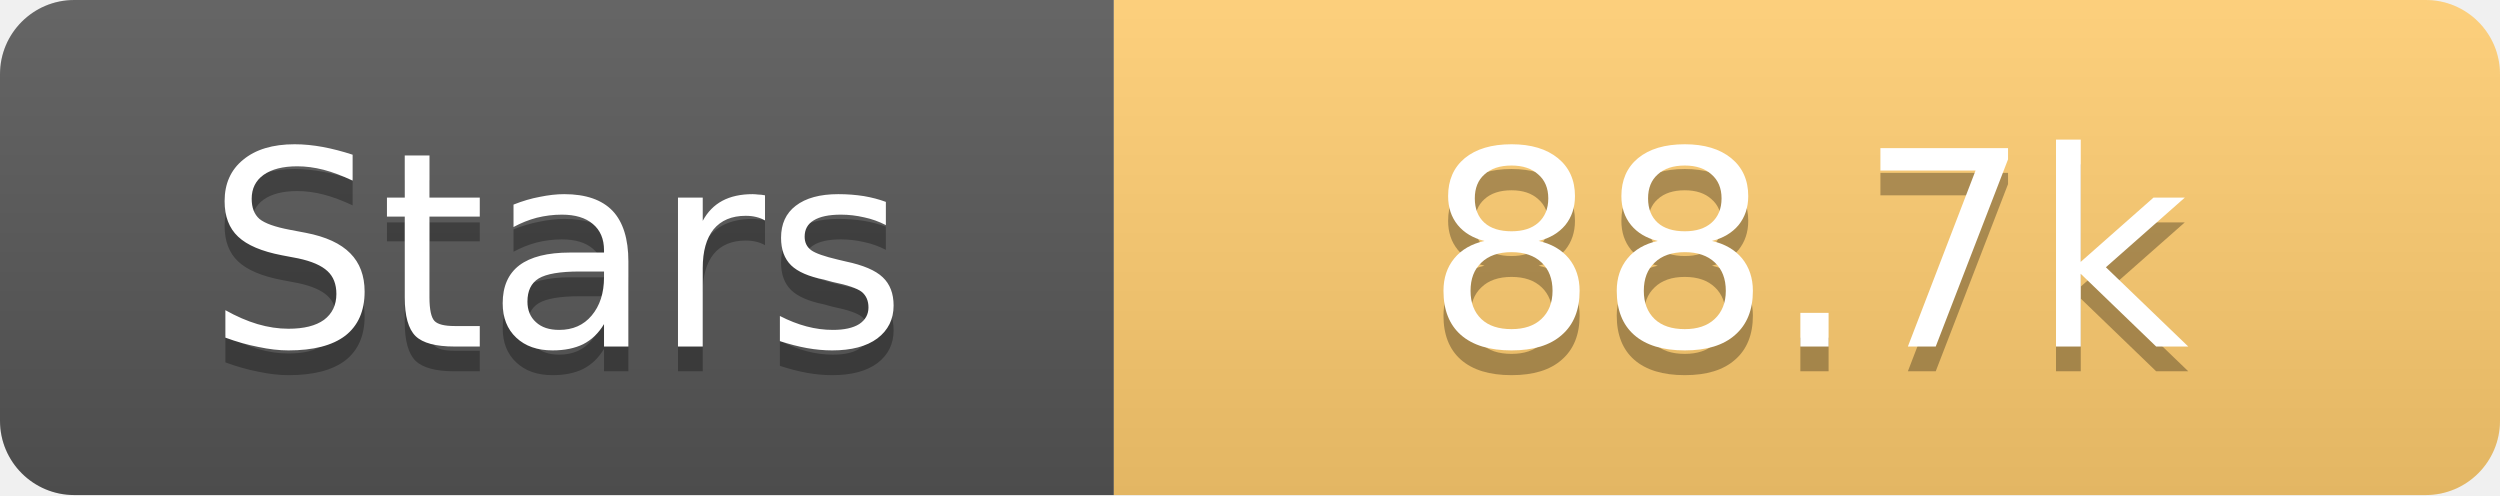
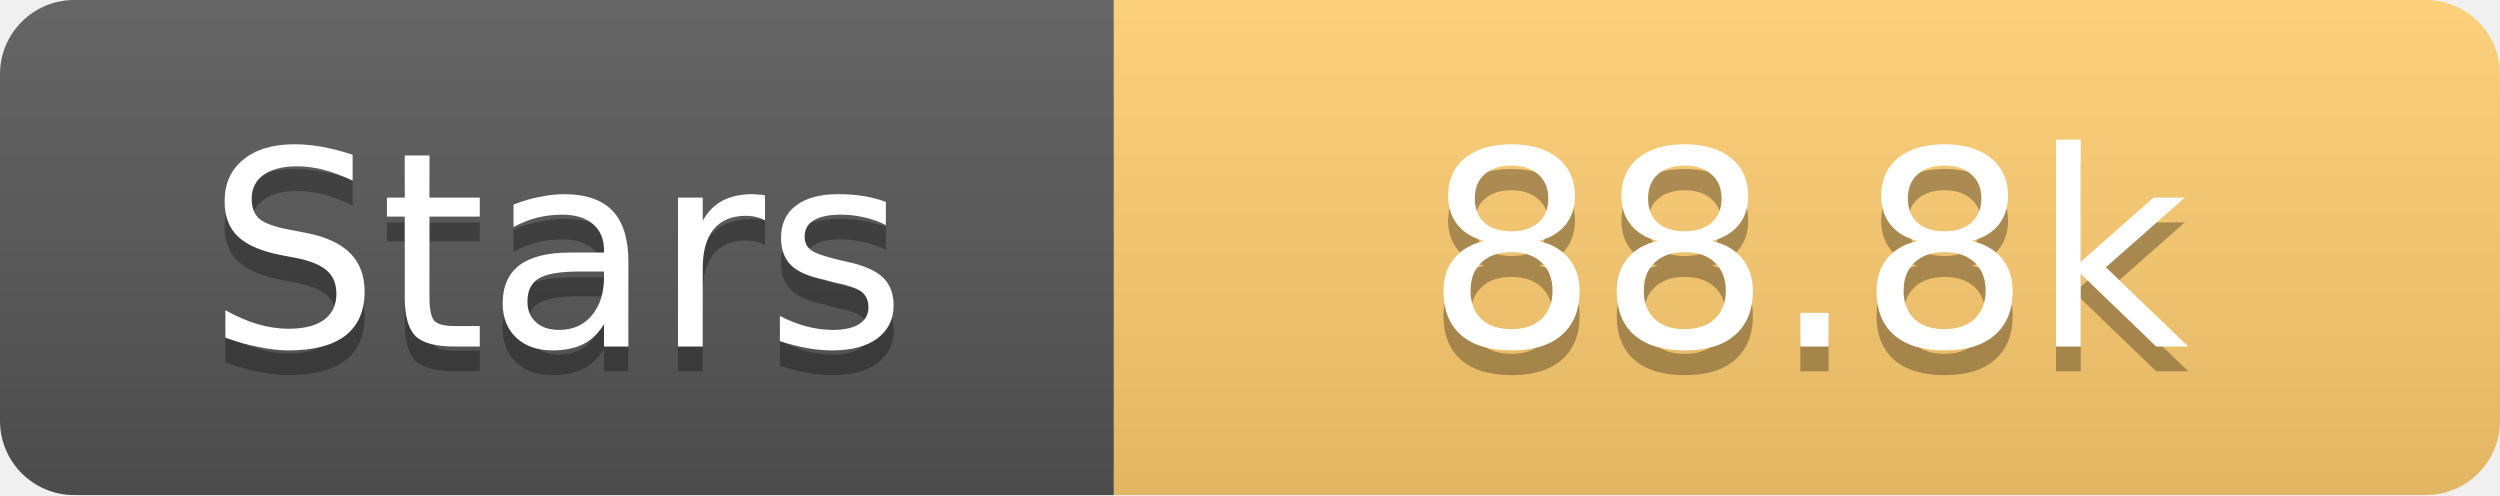
<svg xmlns="http://www.w3.org/2000/svg" width="101" height="20">
  <linearGradient id="s" x2="0" y2="100%">
    <stop offset="0" stop-color="#fff" stop-opacity=".1" />
    <stop offset="1" stop-opacity=".1" />
  </linearGradient>
  <clipPath id="r">
    <rect width="101" height="20" rx="3" fill="#fff" />
  </clipPath>
  <g clip-path="url(#r)">
    <rect width="45" height="20" fill="#555" />
    <rect x="45" width="56" height="20" fill="#fdcb6e" />
    <rect width="101" height="20" fill="url(#s)" />
  </g>
  <g fill="#fff" text-anchor="middle" font-family="Verdana,Geneva,DejaVu Sans,sans-serif" text-rendering="geometricPrecision" font-size="11">
    <text x="22.5" y="15" fill="#010101" fill-opacity=".3">Stars</text>
    <text x="22.5" y="14">Stars</text>
-     <text x="73.0" y="15" fill="#010101" fill-opacity=".3">88.7k</text>
-     <text x="73.0" y="14">88.7k</text>
+     <text x="73.0" y="15" fill="#010101" fill-opacity=".3">88.8k</text>
+     <text x="73.0" y="14">88.8k</text>
  </g>
</svg>
